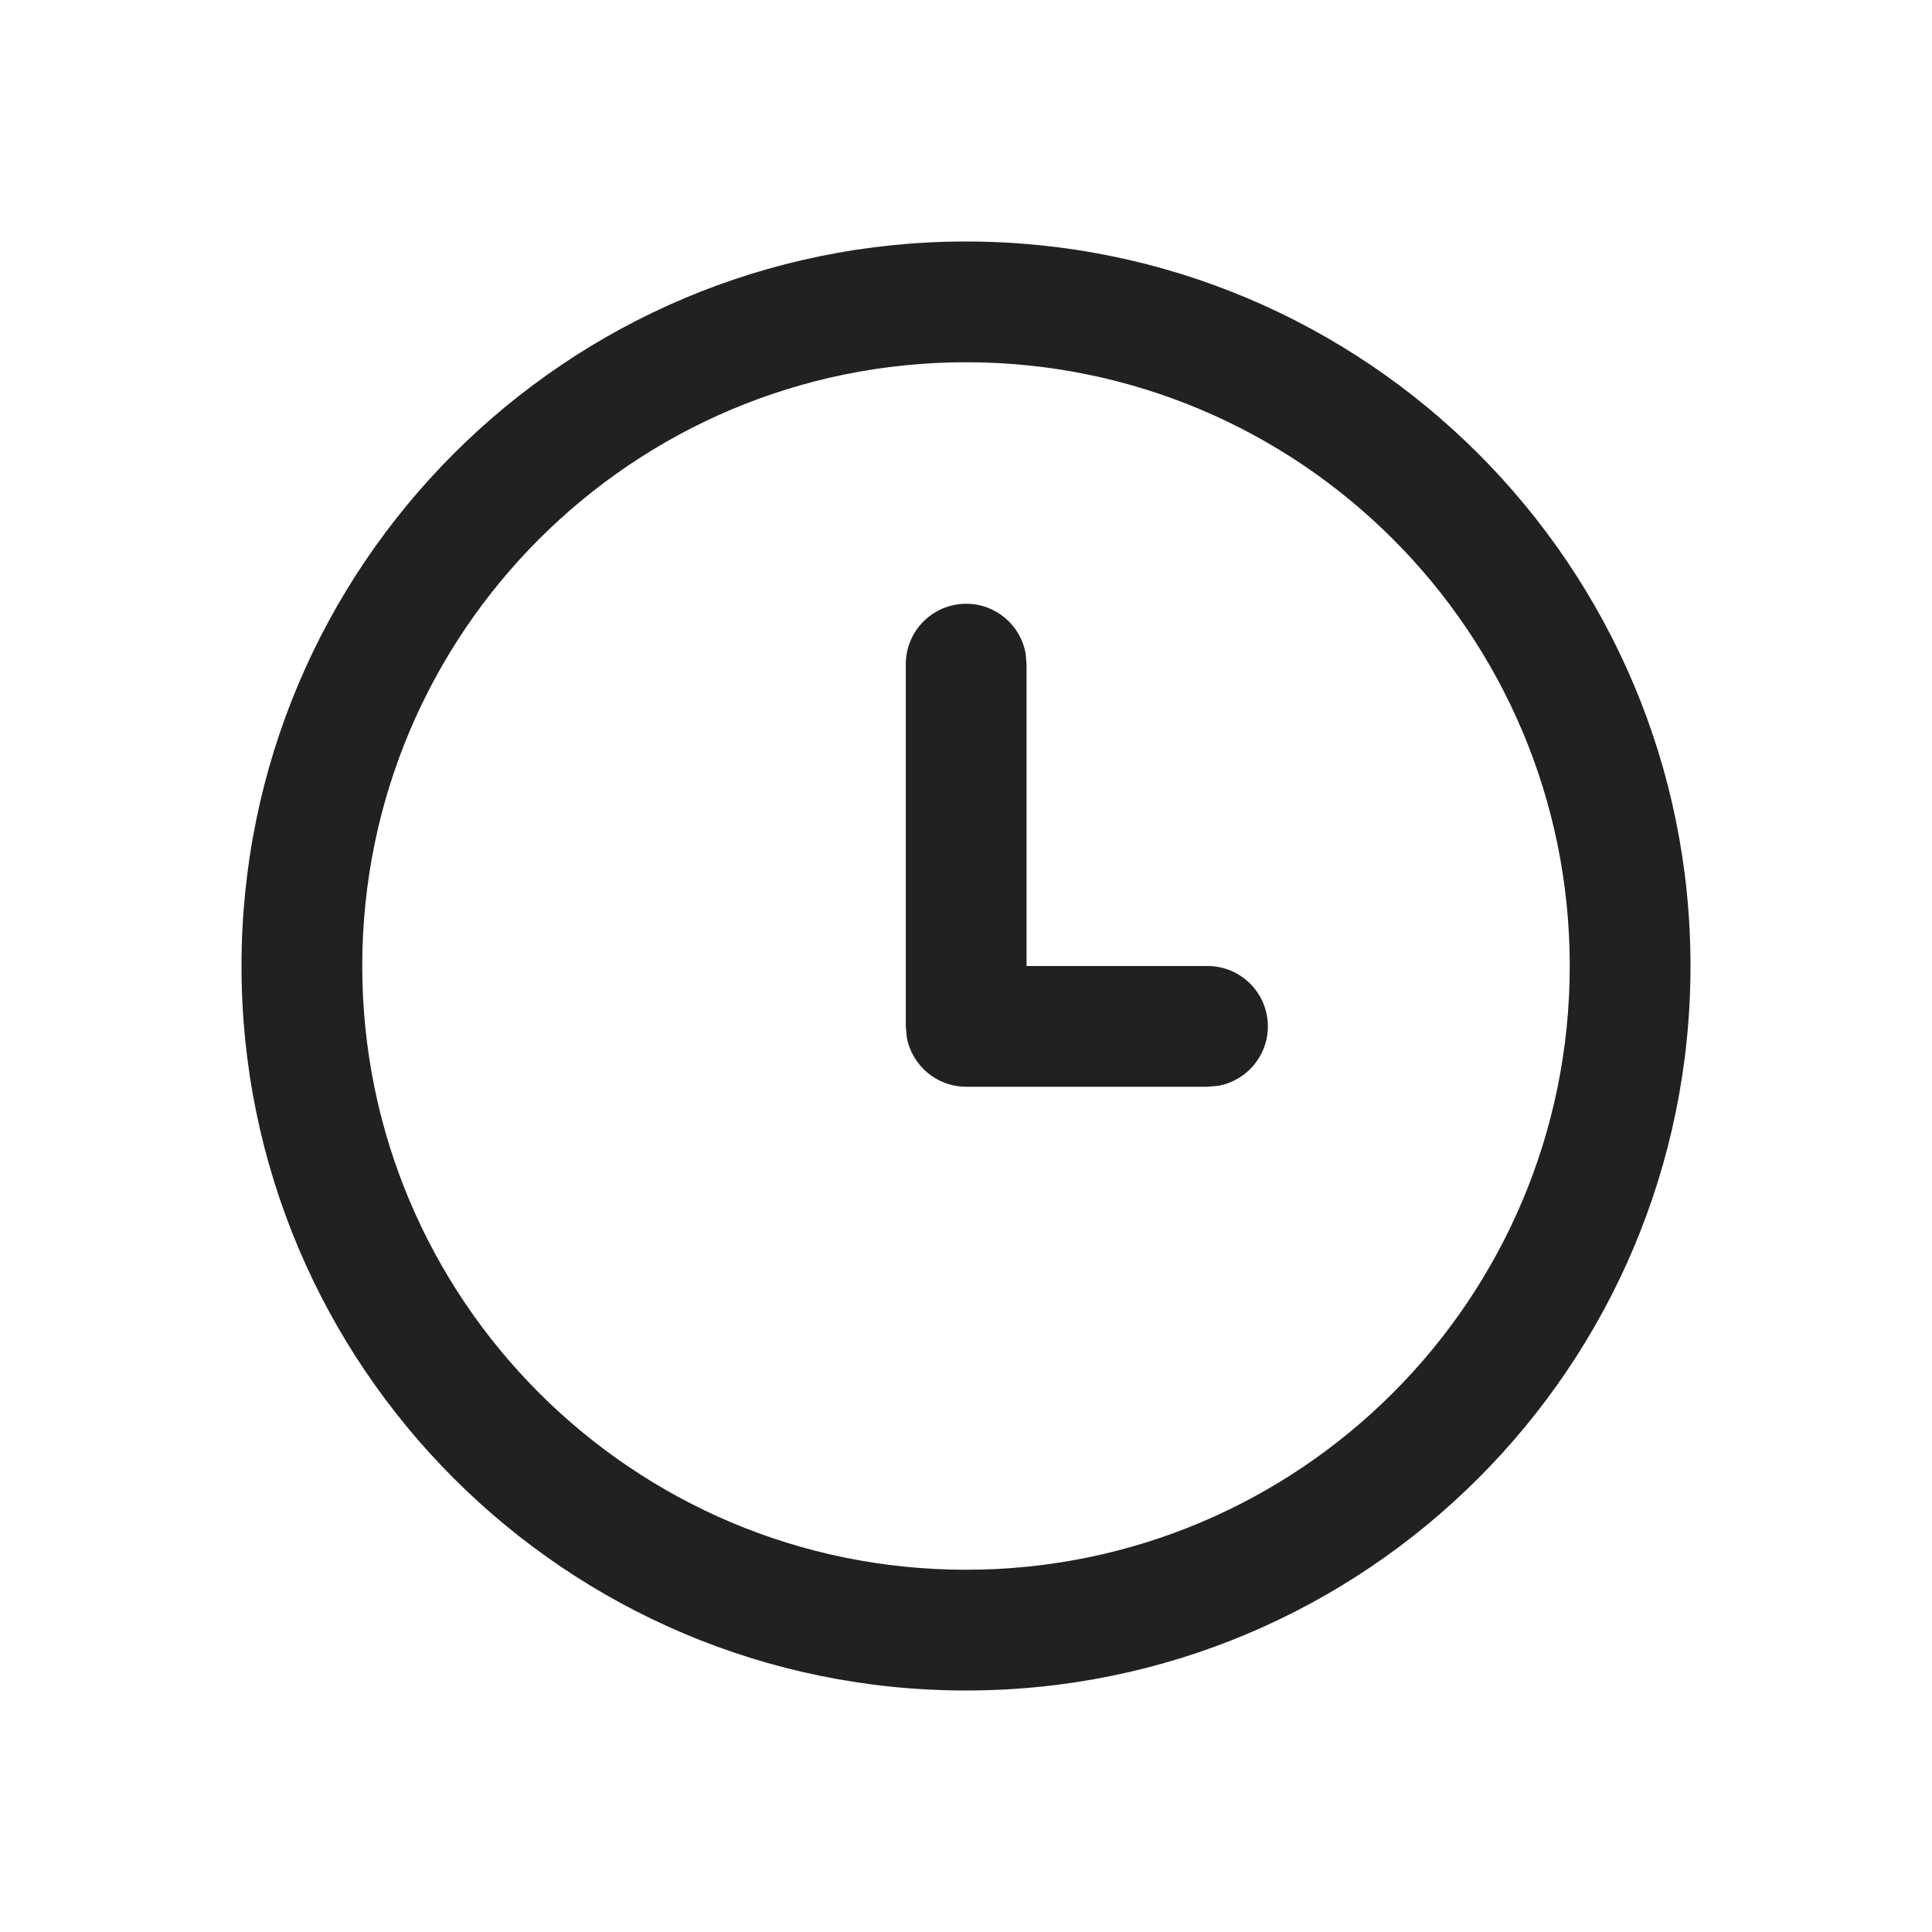
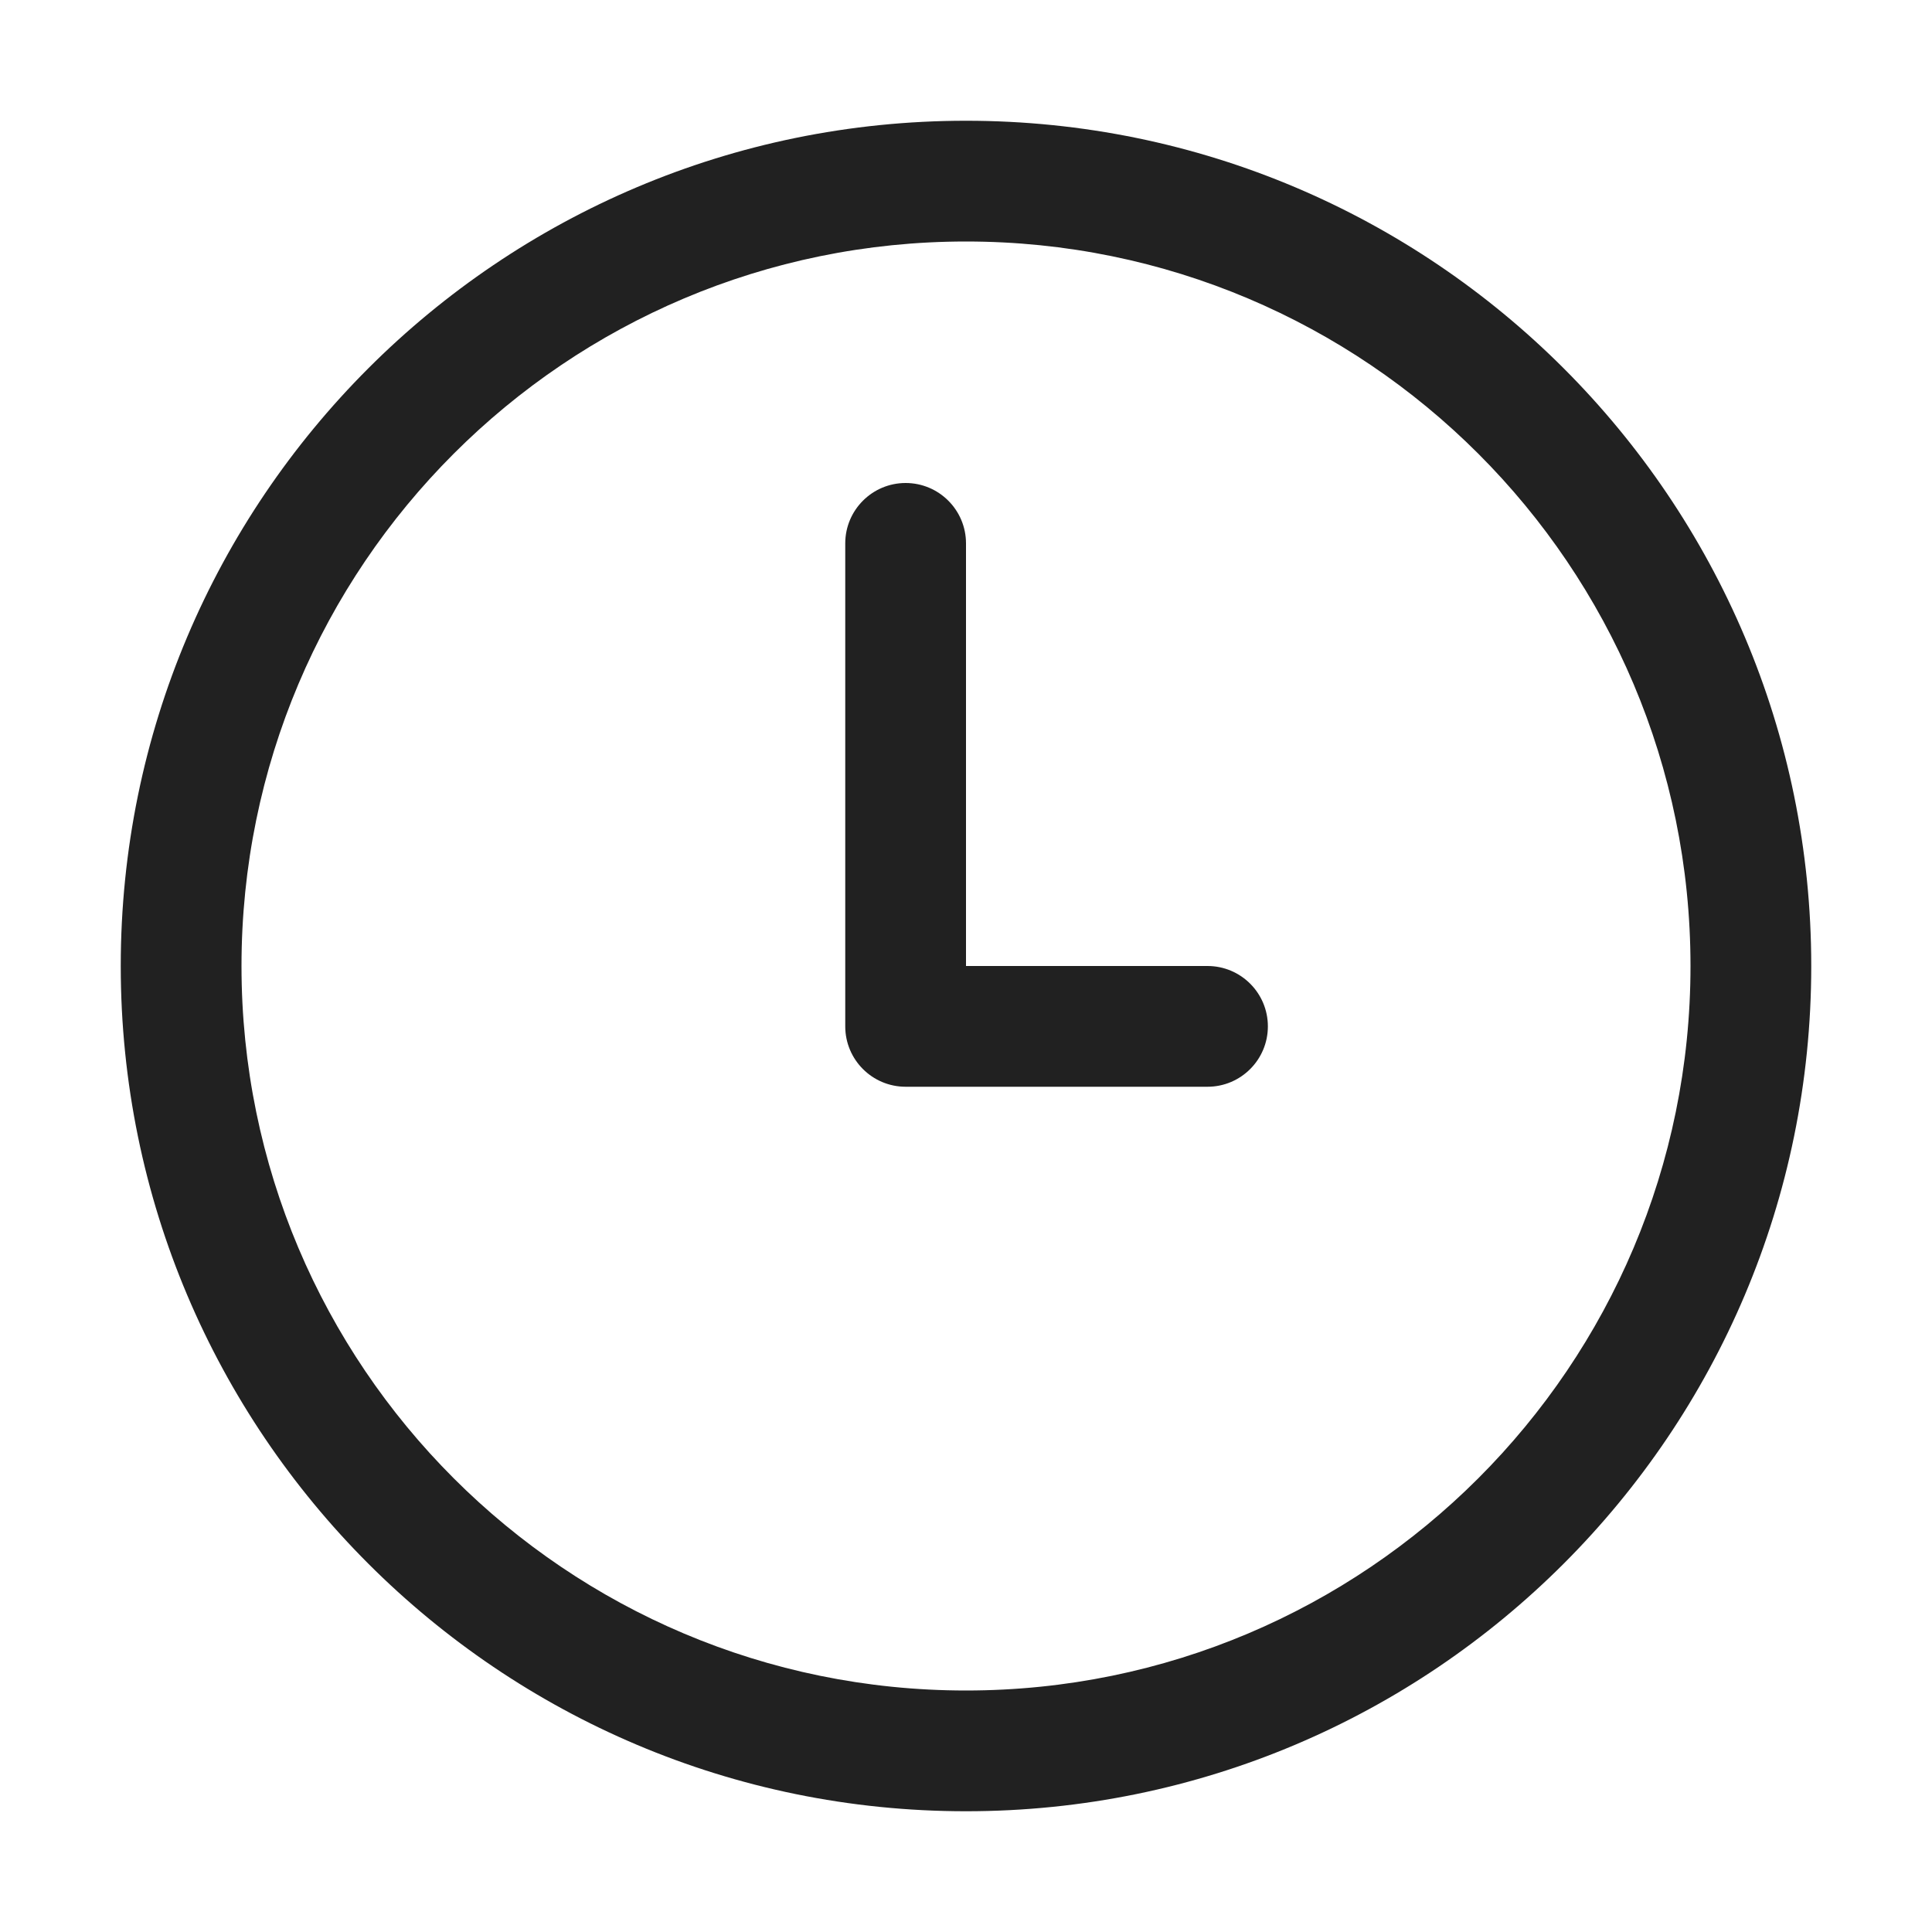
<svg xmlns="http://www.w3.org/2000/svg" width="32" height="32" viewBox="0 0 32 32" fill="none">
-   <path d="M16 4C22.627 4 28 9.373 28 16C28 22.627 22.627 28 16 28C9.373 28 4 22.627 4 16C4 9.373 9.373 4 16 4ZM16 6C10.477 6 6 10.477 6 16C6 21.523 10.477 26 16 26C21.523 26 26 21.523 26 16C26 10.477 21.523 6 16 6ZM16.003 10C16.494 10 16.902 10.354 16.987 10.82L17.003 11V16H20C20.552 16 21 16.448 21 17C21 17.491 20.646 17.899 20.18 17.984L20 18H16.003C15.512 18 15.104 17.646 15.019 17.18L15.003 17V11C15.003 10.448 15.451 10 16.003 10Z" fill="#212121" />
+   <path d="M14 9C14 8.448 14.448 8 15 8C15.552 8 16 8.448 16 9V16H20C20.552 16 21 16.448 21 17C21 17.552 20.552 18 20 18H15C14.448 18 14 17.552 14 17V9ZM16 30C23.732 30 30 23.732 30 16C30 8.268 23.732 2 16 2C8.268 2 2 8.268 2 16C2 23.732 8.268 30 16 30ZM16 28C9.373 28 4 22.627 4 16C4 9.373 9.373 4 16 4C22.627 4 28 9.373 28 16C28 22.627 22.627 28 16 28Z" fill="#212121" />
</svg>
